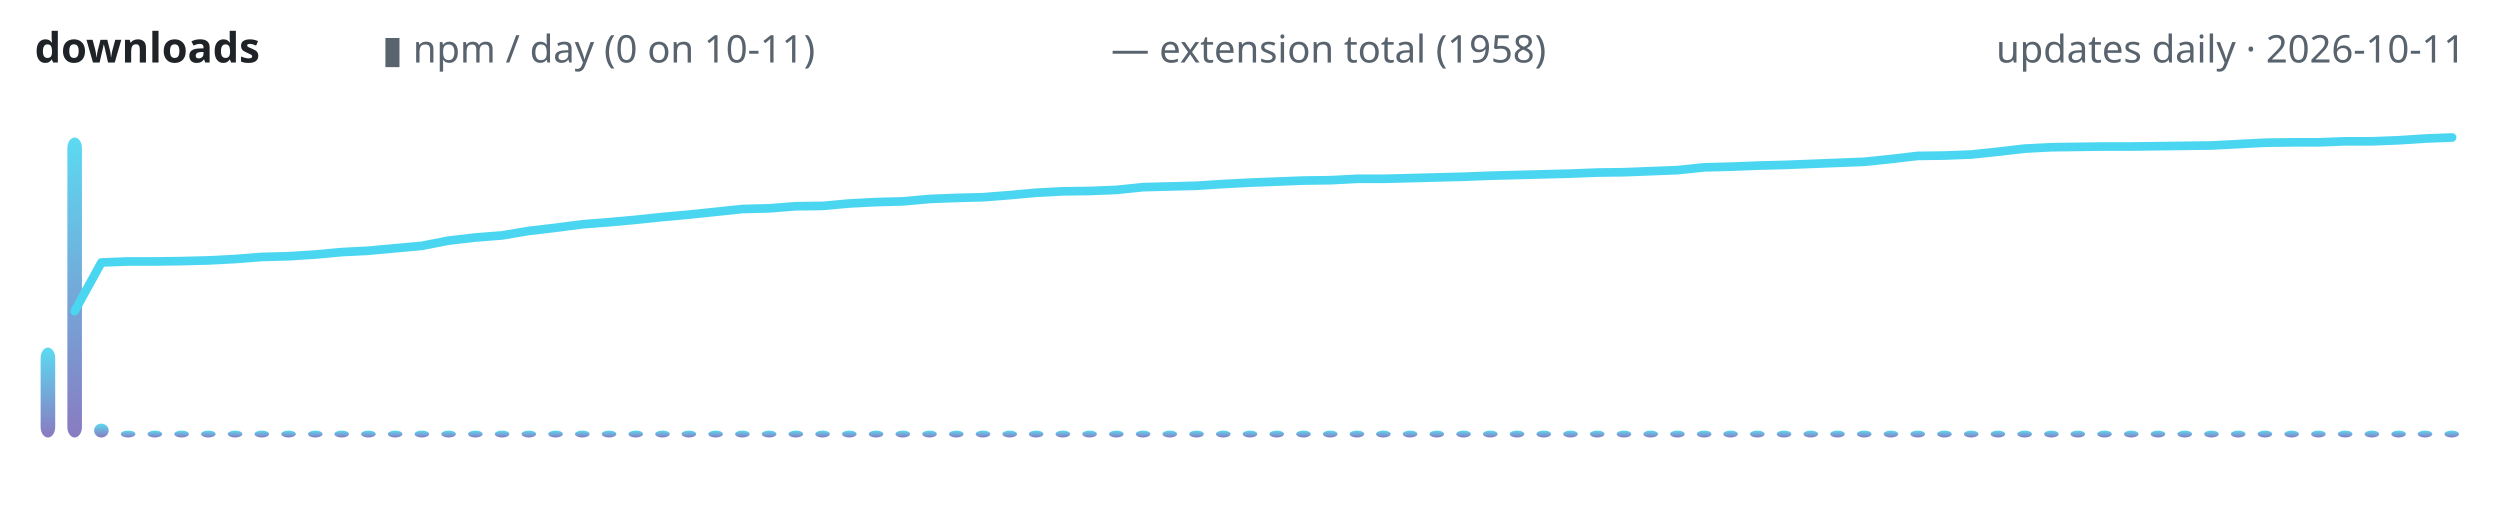
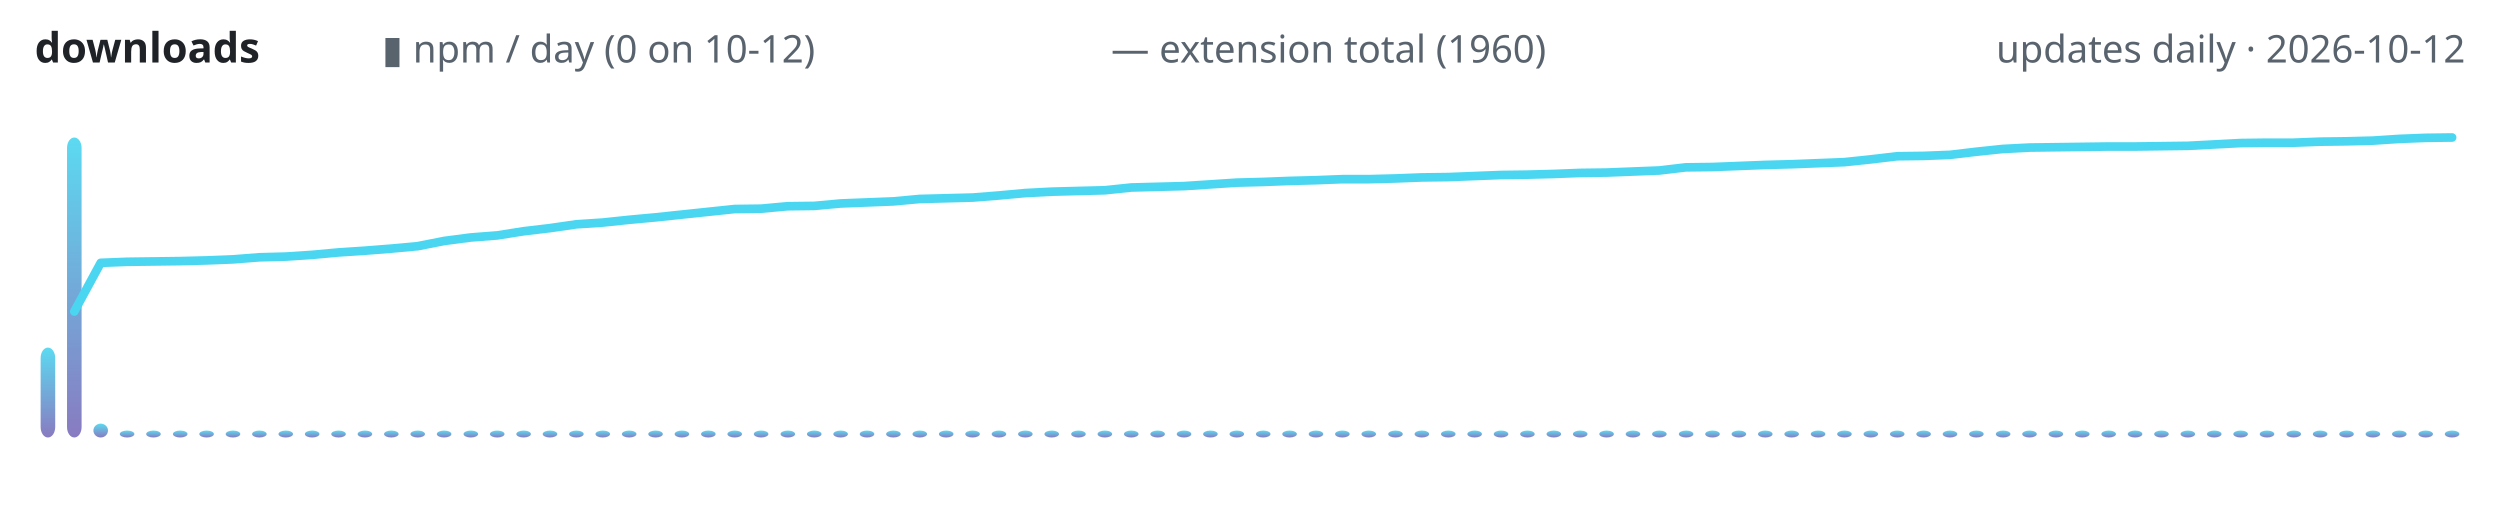
<svg xmlns="http://www.w3.org/2000/svg" width="720" height="150" viewBox="0 0 720 150" role="img" aria-label="lodestone downloads over time">
  <defs>
    <linearGradient id="g" x1="0" y1="1" x2="0" y2="0">
      <stop offset="0" stop-color="#7c6cba" />
      <stop offset="1" stop-color="#4ad6f0" />
    </linearGradient>
  </defs>
  <text x="10" y="18" font-family="ui-sans-serif,system-ui,sans-serif" font-size="12" font-weight="600" fill="#1f2328" text-anchor="start">downloads</text>
-   <text x="110" y="18" font-family="ui-sans-serif,system-ui,sans-serif" font-size="11" font-weight="400" fill="#59636e" text-anchor="start">▮ npm / day (0 on 10-11)</text>
-   <text x="320" y="18" font-family="ui-sans-serif,system-ui,sans-serif" font-size="11" font-weight="400" fill="#59636e" text-anchor="start">— extension total (1958)</text>
-   <text x="710" y="18" font-family="ui-sans-serif,system-ui,sans-serif" font-size="11" font-weight="400" fill="#59636e" text-anchor="end">updates daily · 2026-10-11</text>
+   <text x="110" y="18" font-family="ui-sans-serif,system-ui,sans-serif" font-size="11" font-weight="400" fill="#59636e" text-anchor="start">▮ npm / day (0 on 10-12)</text>
+   <text x="320" y="18" font-family="ui-sans-serif,system-ui,sans-serif" font-size="11" font-weight="400" fill="#59636e" text-anchor="start">— extension total (1960)</text>
+   <text x="710" y="18" font-family="ui-sans-serif,system-ui,sans-serif" font-size="11" font-weight="400" fill="#59636e" text-anchor="end">updates daily · 2026-10-12</text>
  <rect x="11.7" y="100.1" width="4.2" height="25.9" rx="3" fill="url(#g)" opacity="0.9" />
-   <rect x="19.4" y="39.6" width="4.2" height="86.4" rx="3" fill="url(#g)" opacity="0.9" />
-   <rect x="27.1" y="122.0" width="4.2" height="4.0" rx="3" fill="url(#g)" opacity="0.9" />
-   <rect x="34.8" y="124.0" width="4.2" height="2.0" rx="3" fill="url(#g)" opacity="0.9" />
-   <rect x="42.5" y="124.0" width="4.2" height="2.0" rx="3" fill="url(#g)" opacity="0.9" />
-   <rect x="50.2" y="124.0" width="4.2" height="2.0" rx="3" fill="url(#g)" opacity="0.9" />
-   <rect x="57.9" y="124.0" width="4.2" height="2.0" rx="3" fill="url(#g)" opacity="0.9" />
-   <rect x="65.6" y="124.0" width="4.2" height="2.0" rx="3" fill="url(#g)" opacity="0.9" />
-   <rect x="73.3" y="124.0" width="4.2" height="2.0" rx="3" fill="url(#g)" opacity="0.9" />
-   <rect x="81.0" y="124.0" width="4.2" height="2.0" rx="3" fill="url(#g)" opacity="0.9" />
-   <rect x="88.7" y="124.0" width="4.2" height="2.0" rx="3" fill="url(#g)" opacity="0.9" />
-   <rect x="96.3" y="124.0" width="4.2" height="2.0" rx="3" fill="url(#g)" opacity="0.9" />
-   <rect x="104.0" y="124.0" width="4.2" height="2.0" rx="3" fill="url(#g)" opacity="0.9" />
-   <rect x="111.7" y="124.0" width="4.2" height="2.0" rx="3" fill="url(#g)" opacity="0.9" />
-   <rect x="119.4" y="124.0" width="4.2" height="2.0" rx="3" fill="url(#g)" opacity="0.9" />
-   <rect x="127.1" y="124.0" width="4.2" height="2.0" rx="3" fill="url(#g)" opacity="0.9" />
-   <rect x="134.8" y="124.0" width="4.2" height="2.0" rx="3" fill="url(#g)" opacity="0.9" />
-   <rect x="142.5" y="124.0" width="4.2" height="2.0" rx="3" fill="url(#g)" opacity="0.9" />
-   <rect x="150.2" y="124.0" width="4.2" height="2.0" rx="3" fill="url(#g)" opacity="0.9" />
-   <rect x="157.9" y="124.0" width="4.2" height="2.0" rx="3" fill="url(#g)" opacity="0.9" />
-   <rect x="165.6" y="124.0" width="4.2" height="2.0" rx="3" fill="url(#g)" opacity="0.9" />
-   <rect x="173.3" y="124.0" width="4.2" height="2.0" rx="3" fill="url(#g)" opacity="0.9" />
-   <rect x="181.0" y="124.0" width="4.2" height="2.0" rx="3" fill="url(#g)" opacity="0.9" />
-   <rect x="188.7" y="124.0" width="4.2" height="2.0" rx="3" fill="url(#g)" opacity="0.9" />
-   <rect x="196.3" y="124.0" width="4.2" height="2.0" rx="3" fill="url(#g)" opacity="0.9" />
-   <rect x="204.0" y="124.0" width="4.2" height="2.0" rx="3" fill="url(#g)" opacity="0.9" />
-   <rect x="211.7" y="124.0" width="4.2" height="2.0" rx="3" fill="url(#g)" opacity="0.9" />
-   <rect x="219.4" y="124.0" width="4.2" height="2.0" rx="3" fill="url(#g)" opacity="0.9" />
-   <rect x="227.1" y="124.0" width="4.2" height="2.0" rx="3" fill="url(#g)" opacity="0.9" />
-   <rect x="234.8" y="124.0" width="4.2" height="2.0" rx="3" fill="url(#g)" opacity="0.9" />
-   <rect x="242.5" y="124.0" width="4.2" height="2.0" rx="3" fill="url(#g)" opacity="0.9" />
-   <rect x="250.2" y="124.0" width="4.2" height="2.0" rx="3" fill="url(#g)" opacity="0.9" />
-   <rect x="257.9" y="124.0" width="4.2" height="2.0" rx="3" fill="url(#g)" opacity="0.9" />
-   <rect x="265.6" y="124.0" width="4.2" height="2.0" rx="3" fill="url(#g)" opacity="0.9" />
-   <rect x="273.3" y="124.0" width="4.2" height="2.0" rx="3" fill="url(#g)" opacity="0.9" />
-   <rect x="281.0" y="124.0" width="4.2" height="2.0" rx="3" fill="url(#g)" opacity="0.9" />
-   <rect x="288.7" y="124.0" width="4.2" height="2.0" rx="3" fill="url(#g)" opacity="0.9" />
-   <rect x="296.3" y="124.0" width="4.2" height="2.0" rx="3" fill="url(#g)" opacity="0.9" />
-   <rect x="304.0" y="124.0" width="4.2" height="2.0" rx="3" fill="url(#g)" opacity="0.9" />
-   <rect x="311.7" y="124.0" width="4.2" height="2.0" rx="3" fill="url(#g)" opacity="0.9" />
-   <rect x="319.4" y="124.0" width="4.2" height="2.0" rx="3" fill="url(#g)" opacity="0.9" />
-   <rect x="327.1" y="124.0" width="4.2" height="2.0" rx="3" fill="url(#g)" opacity="0.9" />
-   <rect x="334.8" y="124.0" width="4.2" height="2.0" rx="3" fill="url(#g)" opacity="0.9" />
-   <rect x="342.5" y="124.0" width="4.2" height="2.0" rx="3" fill="url(#g)" opacity="0.9" />
-   <rect x="350.2" y="124.0" width="4.2" height="2.0" rx="3" fill="url(#g)" opacity="0.9" />
-   <rect x="357.9" y="124.0" width="4.2" height="2.0" rx="3" fill="url(#g)" opacity="0.9" />
-   <rect x="365.6" y="124.0" width="4.2" height="2.0" rx="3" fill="url(#g)" opacity="0.9" />
-   <rect x="373.3" y="124.0" width="4.2" height="2.0" rx="3" fill="url(#g)" opacity="0.9" />
-   <rect x="381.0" y="124.0" width="4.2" height="2.0" rx="3" fill="url(#g)" opacity="0.9" />
-   <rect x="388.7" y="124.0" width="4.2" height="2.0" rx="3" fill="url(#g)" opacity="0.9" />
-   <rect x="396.3" y="124.0" width="4.2" height="2.0" rx="3" fill="url(#g)" opacity="0.9" />
-   <rect x="404.0" y="124.0" width="4.2" height="2.0" rx="3" fill="url(#g)" opacity="0.9" />
-   <rect x="411.7" y="124.0" width="4.2" height="2.0" rx="3" fill="url(#g)" opacity="0.9" />
-   <rect x="419.4" y="124.0" width="4.2" height="2.0" rx="3" fill="url(#g)" opacity="0.9" />
-   <rect x="427.1" y="124.0" width="4.2" height="2.0" rx="3" fill="url(#g)" opacity="0.9" />
-   <rect x="434.8" y="124.0" width="4.2" height="2.0" rx="3" fill="url(#g)" opacity="0.9" />
-   <rect x="442.5" y="124.0" width="4.2" height="2.0" rx="3" fill="url(#g)" opacity="0.9" />
-   <rect x="450.2" y="124.0" width="4.2" height="2.0" rx="3" fill="url(#g)" opacity="0.9" />
-   <rect x="457.9" y="124.0" width="4.2" height="2.0" rx="3" fill="url(#g)" opacity="0.9" />
-   <rect x="465.6" y="124.0" width="4.2" height="2.0" rx="3" fill="url(#g)" opacity="0.9" />
-   <rect x="473.3" y="124.0" width="4.2" height="2.0" rx="3" fill="url(#g)" opacity="0.9" />
-   <rect x="481.0" y="124.0" width="4.2" height="2.0" rx="3" fill="url(#g)" opacity="0.9" />
-   <rect x="488.7" y="124.0" width="4.2" height="2.0" rx="3" fill="url(#g)" opacity="0.9" />
-   <rect x="496.3" y="124.0" width="4.2" height="2.0" rx="3" fill="url(#g)" opacity="0.9" />
-   <rect x="504.0" y="124.0" width="4.2" height="2.0" rx="3" fill="url(#g)" opacity="0.9" />
-   <rect x="511.7" y="124.0" width="4.2" height="2.0" rx="3" fill="url(#g)" opacity="0.9" />
-   <rect x="519.4" y="124.0" width="4.2" height="2.0" rx="3" fill="url(#g)" opacity="0.9" />
-   <rect x="527.1" y="124.0" width="4.2" height="2.0" rx="3" fill="url(#g)" opacity="0.9" />
-   <rect x="534.8" y="124.0" width="4.2" height="2.0" rx="3" fill="url(#g)" opacity="0.9" />
-   <rect x="542.5" y="124.0" width="4.2" height="2.0" rx="3" fill="url(#g)" opacity="0.9" />
-   <rect x="550.2" y="124.0" width="4.2" height="2.0" rx="3" fill="url(#g)" opacity="0.9" />
-   <rect x="557.9" y="124.0" width="4.2" height="2.0" rx="3" fill="url(#g)" opacity="0.9" />
-   <rect x="565.6" y="124.0" width="4.2" height="2.0" rx="3" fill="url(#g)" opacity="0.9" />
-   <rect x="573.3" y="124.0" width="4.2" height="2.0" rx="3" fill="url(#g)" opacity="0.9" />
-   <rect x="581.0" y="124.0" width="4.2" height="2.0" rx="3" fill="url(#g)" opacity="0.9" />
-   <rect x="588.7" y="124.0" width="4.2" height="2.0" rx="3" fill="url(#g)" opacity="0.9" />
-   <rect x="596.3" y="124.0" width="4.2" height="2.0" rx="3" fill="url(#g)" opacity="0.9" />
-   <rect x="604.0" y="124.0" width="4.2" height="2.0" rx="3" fill="url(#g)" opacity="0.9" />
-   <rect x="611.7" y="124.0" width="4.2" height="2.0" rx="3" fill="url(#g)" opacity="0.9" />
-   <rect x="619.4" y="124.0" width="4.2" height="2.0" rx="3" fill="url(#g)" opacity="0.9" />
-   <rect x="627.1" y="124.0" width="4.2" height="2.0" rx="3" fill="url(#g)" opacity="0.9" />
-   <rect x="634.8" y="124.0" width="4.2" height="2.0" rx="3" fill="url(#g)" opacity="0.9" />
-   <rect x="642.5" y="124.0" width="4.2" height="2.0" rx="3" fill="url(#g)" opacity="0.9" />
-   <rect x="650.2" y="124.0" width="4.2" height="2.0" rx="3" fill="url(#g)" opacity="0.9" />
-   <rect x="657.9" y="124.0" width="4.2" height="2.0" rx="3" fill="url(#g)" opacity="0.9" />
-   <rect x="665.6" y="124.0" width="4.2" height="2.0" rx="3" fill="url(#g)" opacity="0.9" />
-   <rect x="673.3" y="124.0" width="4.2" height="2.0" rx="3" fill="url(#g)" opacity="0.9" />
-   <rect x="681.0" y="124.0" width="4.2" height="2.0" rx="3" fill="url(#g)" opacity="0.9" />
-   <rect x="688.7" y="124.0" width="4.2" height="2.0" rx="3" fill="url(#g)" opacity="0.9" />
-   <rect x="696.3" y="124.0" width="4.2" height="2.0" rx="3" fill="url(#g)" opacity="0.9" />
-   <rect x="704.0" y="124.0" width="4.2" height="2.0" rx="3" fill="url(#g)" opacity="0.9" />
-   <polyline points="21.5,89.6 29.2,75.6 36.9,75.3 44.6,75.3 52.3,75.2 60.0,75.0 67.7,74.6 75.4,74.0 83.1,73.8 90.8,73.3 98.5,72.6 106.2,72.2 113.8,71.5 121.5,70.8 129.2,69.3 136.9,68.4 144.6,67.8 152.3,66.5 160.0,65.6 167.7,64.6 175.4,64.0 183.1,63.3 190.8,62.5 198.5,61.8 206.2,61.0 213.8,60.2 221.5,60.0 229.2,59.4 236.9,59.3 244.6,58.6 252.3,58.2 260.0,58.0 267.7,57.3 275.4,57.0 283.1,56.8 290.8,56.2 298.5,55.5 306.2,55.1 313.8,55.0 321.5,54.7 329.2,53.9 336.9,53.7 344.6,53.5 352.3,53.0 360.0,52.6 367.7,52.3 375.4,52.0 383.1,51.9 390.8,51.5 398.5,51.5 406.2,51.3 413.8,51.1 421.5,50.9 429.2,50.6 436.9,50.4 444.6,50.2 452.3,50.0 460.0,49.7 467.7,49.6 475.4,49.3 483.1,49.0 490.8,48.2 498.5,48.0 506.2,47.7 513.8,47.5 521.5,47.2 529.2,46.9 536.9,46.6 544.6,45.8 552.3,44.9 560.0,44.8 567.7,44.5 575.4,43.7 583.1,42.8 590.8,42.4 598.5,42.3 606.2,42.2 613.8,42.2 621.5,42.1 629.2,42.0 636.9,41.9 644.6,41.5 652.3,41.1 660.0,41.0 667.7,41.0 675.4,40.7 683.1,40.7 690.8,40.4 698.5,39.9 706.2,39.6" fill="none" stroke="#4ad6f0" stroke-width="2.5" stroke-linecap="round" stroke-linejoin="round" />
+   <rect x="19.3" y="39.6" width="4.2" height="86.4" rx="3" fill="url(#g)" opacity="0.9" />
+   <rect x="26.9" y="122.0" width="4.2" height="4.0" rx="3" fill="url(#g)" opacity="0.9" />
+   <rect x="34.5" y="124.0" width="4.2" height="2.0" rx="3" fill="url(#g)" opacity="0.9" />
+   <rect x="42.1" y="124.0" width="4.2" height="2.0" rx="3" fill="url(#g)" opacity="0.9" />
+   <rect x="49.8" y="124.0" width="4.2" height="2.0" rx="3" fill="url(#g)" opacity="0.9" />
+   <rect x="57.4" y="124.0" width="4.2" height="2.0" rx="3" fill="url(#g)" opacity="0.9" />
+   <rect x="65.0" y="124.0" width="4.2" height="2.0" rx="3" fill="url(#g)" opacity="0.9" />
+   <rect x="72.6" y="124.0" width="4.2" height="2.0" rx="3" fill="url(#g)" opacity="0.9" />
+   <rect x="80.2" y="124.0" width="4.2" height="2.0" rx="3" fill="url(#g)" opacity="0.9" />
+   <rect x="87.8" y="124.0" width="4.2" height="2.0" rx="3" fill="url(#g)" opacity="0.9" />
+   <rect x="95.4" y="124.0" width="4.2" height="2.0" rx="3" fill="url(#g)" opacity="0.9" />
+   <rect x="103.0" y="124.0" width="4.2" height="2.0" rx="3" fill="url(#g)" opacity="0.9" />
+   <rect x="110.6" y="124.0" width="4.2" height="2.0" rx="3" fill="url(#g)" opacity="0.9" />
+   <rect x="118.2" y="124.0" width="4.2" height="2.0" rx="3" fill="url(#g)" opacity="0.9" />
+   <rect x="125.8" y="124.0" width="4.2" height="2.0" rx="3" fill="url(#g)" opacity="0.9" />
+   <rect x="133.5" y="124.0" width="4.2" height="2.0" rx="3" fill="url(#g)" opacity="0.9" />
+   <rect x="141.1" y="124.0" width="4.2" height="2.0" rx="3" fill="url(#g)" opacity="0.9" />
+   <rect x="148.7" y="124.0" width="4.2" height="2.0" rx="3" fill="url(#g)" opacity="0.9" />
+   <rect x="156.3" y="124.0" width="4.2" height="2.0" rx="3" fill="url(#g)" opacity="0.9" />
+   <rect x="163.9" y="124.0" width="4.2" height="2.0" rx="3" fill="url(#g)" opacity="0.9" />
+   <rect x="171.5" y="124.0" width="4.2" height="2.0" rx="3" fill="url(#g)" opacity="0.9" />
+   <rect x="179.1" y="124.0" width="4.2" height="2.0" rx="3" fill="url(#g)" opacity="0.9" />
+   <rect x="186.7" y="124.0" width="4.2" height="2.0" rx="3" fill="url(#g)" opacity="0.9" />
+   <rect x="194.3" y="124.0" width="4.2" height="2.0" rx="3" fill="url(#g)" opacity="0.9" />
+   <rect x="201.9" y="124.0" width="4.2" height="2.0" rx="3" fill="url(#g)" opacity="0.9" />
+   <rect x="209.5" y="124.0" width="4.2" height="2.0" rx="3" fill="url(#g)" opacity="0.9" />
+   <rect x="217.1" y="124.0" width="4.2" height="2.0" rx="3" fill="url(#g)" opacity="0.9" />
+   <rect x="224.8" y="124.0" width="4.2" height="2.0" rx="3" fill="url(#g)" opacity="0.9" />
+   <rect x="232.4" y="124.0" width="4.2" height="2.0" rx="3" fill="url(#g)" opacity="0.9" />
+   <rect x="240.0" y="124.0" width="4.2" height="2.0" rx="3" fill="url(#g)" opacity="0.9" />
+   <rect x="247.6" y="124.0" width="4.2" height="2.0" rx="3" fill="url(#g)" opacity="0.9" />
+   <rect x="255.2" y="124.0" width="4.2" height="2.0" rx="3" fill="url(#g)" opacity="0.9" />
+   <rect x="262.8" y="124.0" width="4.2" height="2.0" rx="3" fill="url(#g)" opacity="0.9" />
+   <rect x="270.4" y="124.0" width="4.2" height="2.0" rx="3" fill="url(#g)" opacity="0.9" />
+   <rect x="278.0" y="124.0" width="4.2" height="2.0" rx="3" fill="url(#g)" opacity="0.9" />
+   <rect x="285.6" y="124.0" width="4.2" height="2.0" rx="3" fill="url(#g)" opacity="0.9" />
+   <rect x="293.2" y="124.0" width="4.2" height="2.0" rx="3" fill="url(#g)" opacity="0.9" />
+   <rect x="300.8" y="124.0" width="4.2" height="2.0" rx="3" fill="url(#g)" opacity="0.9" />
+   <rect x="308.5" y="124.0" width="4.2" height="2.0" rx="3" fill="url(#g)" opacity="0.9" />
+   <rect x="316.1" y="124.0" width="4.2" height="2.0" rx="3" fill="url(#g)" opacity="0.9" />
+   <rect x="323.7" y="124.0" width="4.2" height="2.0" rx="3" fill="url(#g)" opacity="0.9" />
+   <rect x="331.3" y="124.0" width="4.2" height="2.0" rx="3" fill="url(#g)" opacity="0.9" />
+   <rect x="338.9" y="124.0" width="4.2" height="2.0" rx="3" fill="url(#g)" opacity="0.9" />
+   <rect x="346.5" y="124.0" width="4.2" height="2.0" rx="3" fill="url(#g)" opacity="0.9" />
+   <rect x="354.1" y="124.0" width="4.2" height="2.0" rx="3" fill="url(#g)" opacity="0.9" />
+   <rect x="361.7" y="124.0" width="4.2" height="2.0" rx="3" fill="url(#g)" opacity="0.9" />
+   <rect x="369.3" y="124.0" width="4.2" height="2.0" rx="3" fill="url(#g)" opacity="0.9" />
+   <rect x="376.9" y="124.0" width="4.2" height="2.0" rx="3" fill="url(#g)" opacity="0.9" />
+   <rect x="384.5" y="124.0" width="4.2" height="2.0" rx="3" fill="url(#g)" opacity="0.9" />
+   <rect x="392.1" y="124.0" width="4.2" height="2.0" rx="3" fill="url(#g)" opacity="0.9" />
+   <rect x="399.8" y="124.0" width="4.2" height="2.0" rx="3" fill="url(#g)" opacity="0.9" />
+   <rect x="407.4" y="124.0" width="4.2" height="2.0" rx="3" fill="url(#g)" opacity="0.9" />
+   <rect x="415.0" y="124.0" width="4.2" height="2.0" rx="3" fill="url(#g)" opacity="0.9" />
+   <rect x="422.6" y="124.0" width="4.2" height="2.0" rx="3" fill="url(#g)" opacity="0.9" />
+   <rect x="430.2" y="124.0" width="4.2" height="2.0" rx="3" fill="url(#g)" opacity="0.9" />
+   <rect x="437.8" y="124.0" width="4.2" height="2.0" rx="3" fill="url(#g)" opacity="0.9" />
+   <rect x="445.4" y="124.0" width="4.2" height="2.0" rx="3" fill="url(#g)" opacity="0.9" />
+   <rect x="453.0" y="124.0" width="4.2" height="2.0" rx="3" fill="url(#g)" opacity="0.9" />
+   <rect x="460.6" y="124.0" width="4.2" height="2.0" rx="3" fill="url(#g)" opacity="0.9" />
+   <rect x="468.2" y="124.0" width="4.2" height="2.0" rx="3" fill="url(#g)" opacity="0.9" />
+   <rect x="475.8" y="124.0" width="4.2" height="2.0" rx="3" fill="url(#g)" opacity="0.9" />
+   <rect x="483.5" y="124.0" width="4.2" height="2.0" rx="3" fill="url(#g)" opacity="0.9" />
+   <rect x="491.1" y="124.0" width="4.2" height="2.0" rx="3" fill="url(#g)" opacity="0.9" />
+   <rect x="498.7" y="124.0" width="4.2" height="2.0" rx="3" fill="url(#g)" opacity="0.9" />
+   <rect x="506.3" y="124.0" width="4.2" height="2.0" rx="3" fill="url(#g)" opacity="0.9" />
+   <rect x="513.9" y="124.0" width="4.2" height="2.0" rx="3" fill="url(#g)" opacity="0.9" />
+   <rect x="521.5" y="124.0" width="4.2" height="2.0" rx="3" fill="url(#g)" opacity="0.9" />
+   <rect x="529.1" y="124.0" width="4.2" height="2.0" rx="3" fill="url(#g)" opacity="0.9" />
+   <rect x="536.7" y="124.0" width="4.2" height="2.0" rx="3" fill="url(#g)" opacity="0.9" />
+   <rect x="544.3" y="124.0" width="4.2" height="2.0" rx="3" fill="url(#g)" opacity="0.9" />
+   <rect x="551.9" y="124.0" width="4.2" height="2.0" rx="3" fill="url(#g)" opacity="0.9" />
+   <rect x="559.5" y="124.0" width="4.2" height="2.0" rx="3" fill="url(#g)" opacity="0.9" />
+   <rect x="567.1" y="124.0" width="4.2" height="2.0" rx="3" fill="url(#g)" opacity="0.9" />
+   <rect x="574.8" y="124.0" width="4.2" height="2.0" rx="3" fill="url(#g)" opacity="0.9" />
+   <rect x="582.4" y="124.0" width="4.2" height="2.0" rx="3" fill="url(#g)" opacity="0.9" />
+   <rect x="590.0" y="124.0" width="4.2" height="2.0" rx="3" fill="url(#g)" opacity="0.9" />
+   <rect x="597.6" y="124.0" width="4.2" height="2.0" rx="3" fill="url(#g)" opacity="0.9" />
+   <rect x="605.2" y="124.0" width="4.2" height="2.0" rx="3" fill="url(#g)" opacity="0.9" />
+   <rect x="612.8" y="124.0" width="4.2" height="2.0" rx="3" fill="url(#g)" opacity="0.9" />
+   <rect x="620.4" y="124.0" width="4.2" height="2.0" rx="3" fill="url(#g)" opacity="0.9" />
+   <rect x="628.0" y="124.0" width="4.2" height="2.0" rx="3" fill="url(#g)" opacity="0.9" />
+   <rect x="635.6" y="124.0" width="4.2" height="2.0" rx="3" fill="url(#g)" opacity="0.9" />
+   <rect x="643.2" y="124.0" width="4.2" height="2.0" rx="3" fill="url(#g)" opacity="0.9" />
+   <rect x="650.8" y="124.0" width="4.2" height="2.0" rx="3" fill="url(#g)" opacity="0.9" />
+   <rect x="658.5" y="124.0" width="4.2" height="2.0" rx="3" fill="url(#g)" opacity="0.9" />
+   <rect x="666.1" y="124.0" width="4.2" height="2.0" rx="3" fill="url(#g)" opacity="0.9" />
+   <rect x="673.7" y="124.0" width="4.2" height="2.0" rx="3" fill="url(#g)" opacity="0.9" />
+   <rect x="681.3" y="124.0" width="4.2" height="2.0" rx="3" fill="url(#g)" opacity="0.9" />
+   <rect x="688.9" y="124.0" width="4.2" height="2.0" rx="3" fill="url(#g)" opacity="0.9" />
+   <rect x="696.5" y="124.0" width="4.2" height="2.0" rx="3" fill="url(#g)" opacity="0.9" />
+   <rect x="704.1" y="124.0" width="4.2" height="2.0" rx="3" fill="url(#g)" opacity="0.9" />
+   <polyline points="21.4,89.7 29.0,75.7 36.6,75.4 44.2,75.3 51.8,75.2 59.5,75.0 67.1,74.7 74.7,74.1 82.3,73.9 89.9,73.4 97.5,72.7 105.1,72.2 112.7,71.6 120.3,70.9 127.9,69.4 135.5,68.4 143.2,67.8 150.8,66.6 158.4,65.7 166.0,64.6 173.6,64.1 181.2,63.3 188.8,62.6 196.4,61.8 204.0,61.0 211.6,60.2 219.2,60.1 226.8,59.4 234.5,59.3 242.1,58.6 249.7,58.3 257.3,58.0 264.9,57.3 272.5,57.1 280.1,56.9 287.7,56.3 295.3,55.6 302.9,55.2 310.5,55.0 318.2,54.8 325.8,54.0 333.4,53.8 341.0,53.6 348.6,53.1 356.2,52.6 363.8,52.4 371.4,52.1 379.0,51.9 386.6,51.6 394.2,51.6 401.8,51.4 409.5,51.1 417.1,51.0 424.7,50.7 432.3,50.4 439.9,50.3 447.5,50.1 455.1,49.8 462.7,49.7 470.3,49.4 477.9,49.1 485.5,48.2 493.2,48.1 500.8,47.8 508.4,47.5 516.0,47.3 523.6,47.0 531.2,46.7 538.8,45.9 546.4,45.0 554.0,44.9 561.6,44.6 569.2,43.7 576.8,42.9 584.5,42.5 592.1,42.4 599.7,42.3 607.3,42.2 614.9,42.2 622.5,42.1 630.1,42.0 637.7,41.6 645.3,41.2 652.9,41.1 660.5,41.1 668.2,40.8 675.8,40.7 683.4,40.5 691.0,40.0 698.6,39.7 706.2,39.6" fill="none" stroke="#4ad6f0" stroke-width="2.5" stroke-linecap="round" stroke-linejoin="round" />
</svg>
